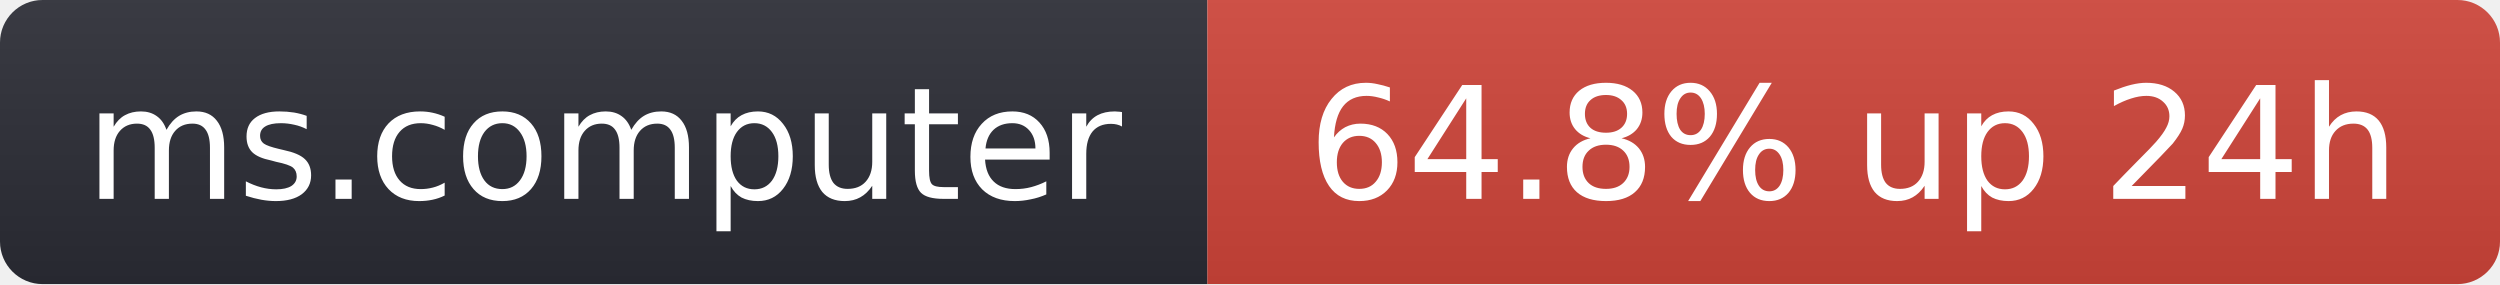
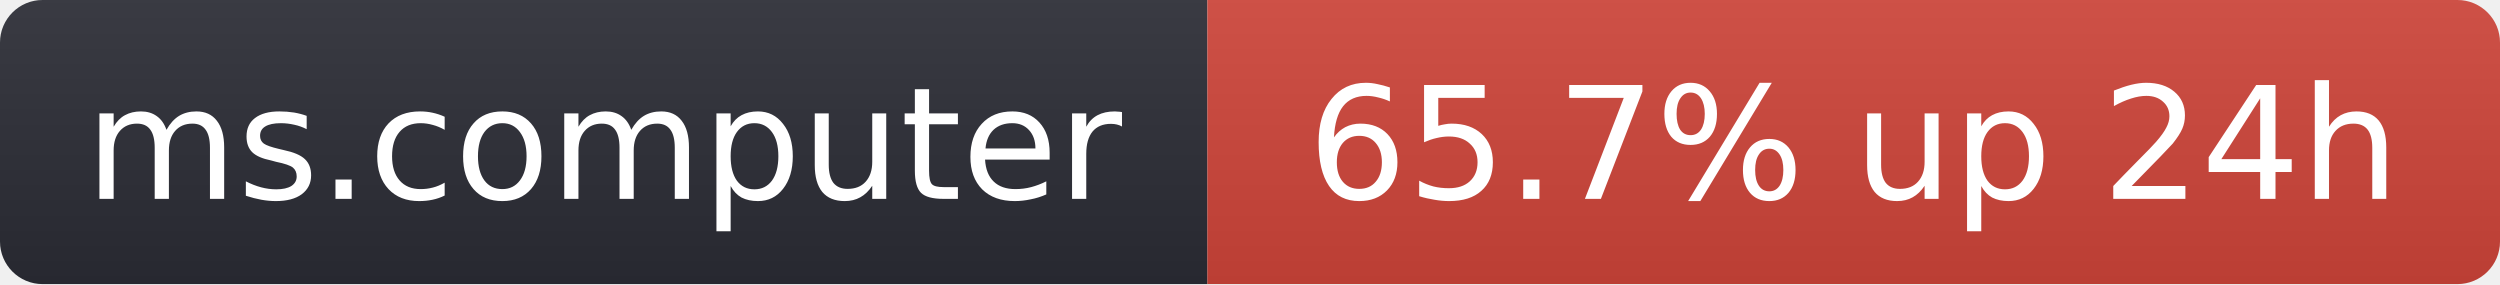
- <svg xmlns="http://www.w3.org/2000/svg" width="176" height="20" role="img" aria-label="ms.computer: 64.8% up 24h">
+ <svg xmlns="http://www.w3.org/2000/svg" width="176" height="20" role="img" aria-label="ms.computer: 65.7% up 24h">
  <linearGradient id="s" x2="0" y2="100%">
    <stop offset="0" stop-color="#bbb" stop-opacity=".1" />
    <stop offset="1" stop-opacity=".1" />
  </linearGradient>
  <clipPath id="r">
    <rect width="176" height="20" rx="3" fill="#fff" />
  </clipPath>
  <g clip-path="url(#r)">
    <rect width="85" height="20" fill="#2b2d35" />
    <rect x="85" width="91" height="20" fill="#d0453a" />
    <rect width="176" height="20" fill="url(#s)" />
  </g>
  <g fill="#fff" text-anchor="middle" font-family="Verdana,Geneva,DejaVu Sans,sans-serif" font-size="11">
    <text x="42.5" y="14">ms.computer</text>
-     <text x="130.5" y="14">64.8% up 24h</text>
+     <text x="130.5" y="14">65.7% up 24h</text>
  </g>
</svg>
